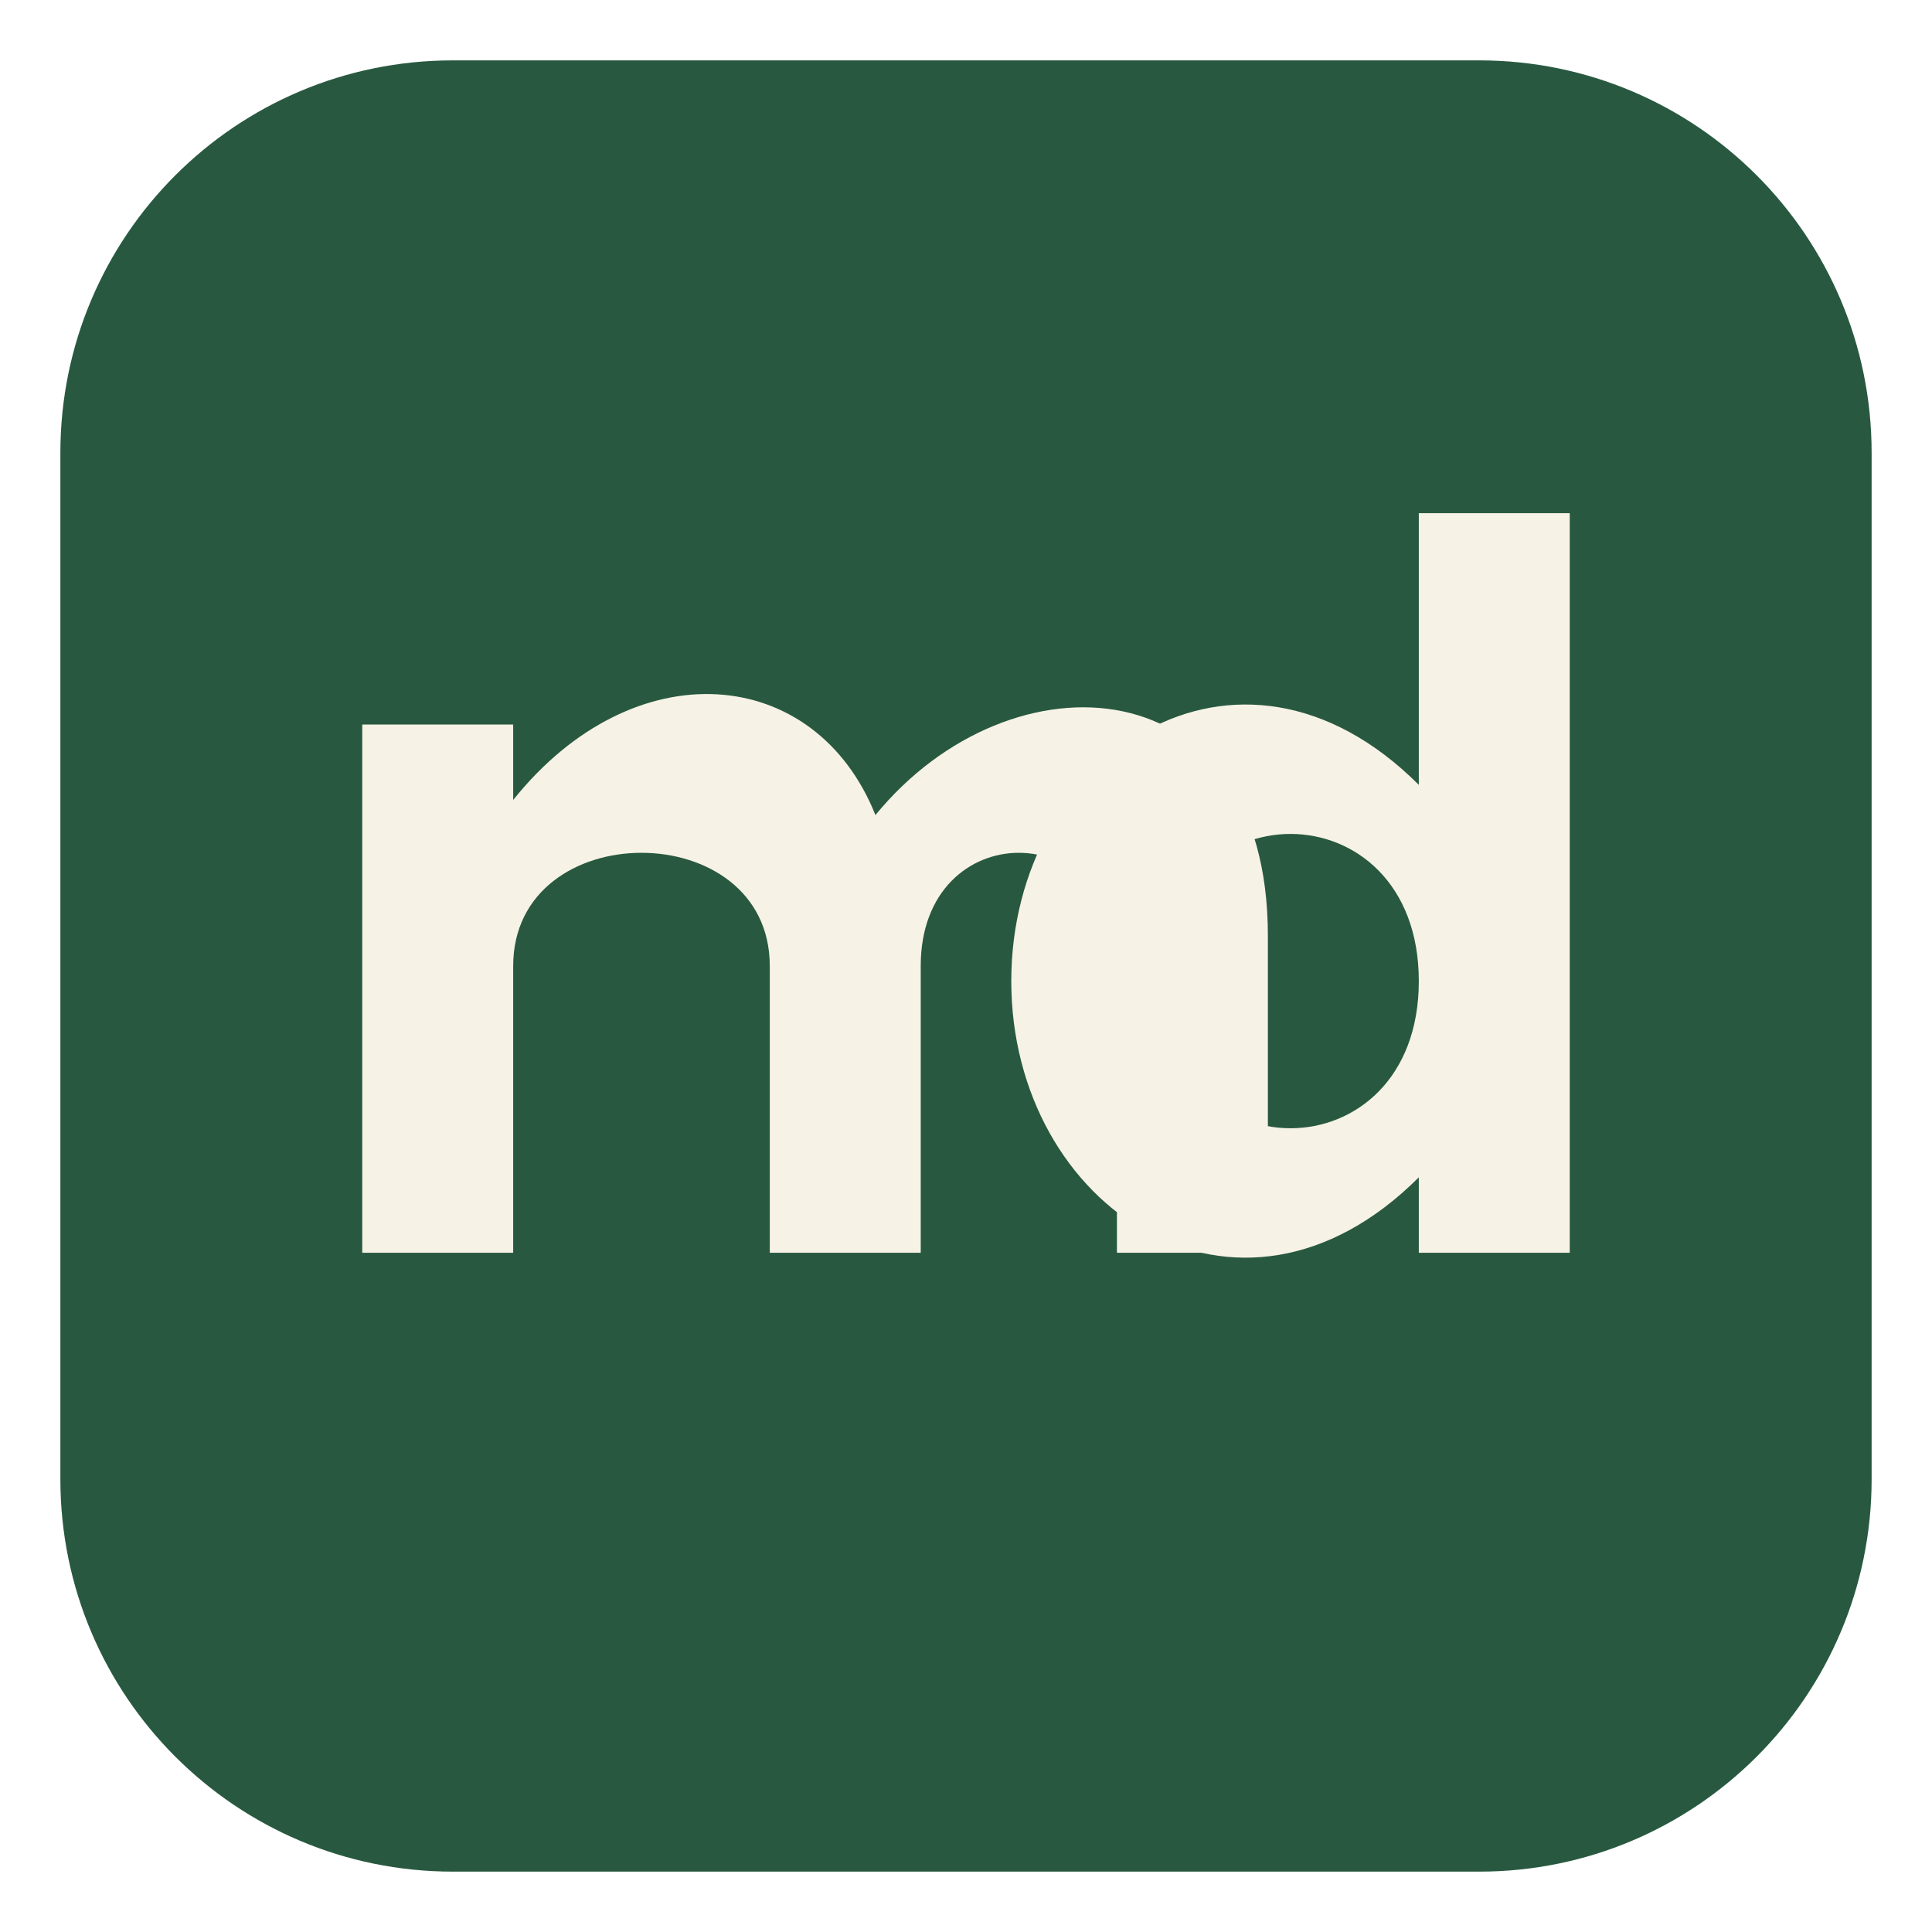
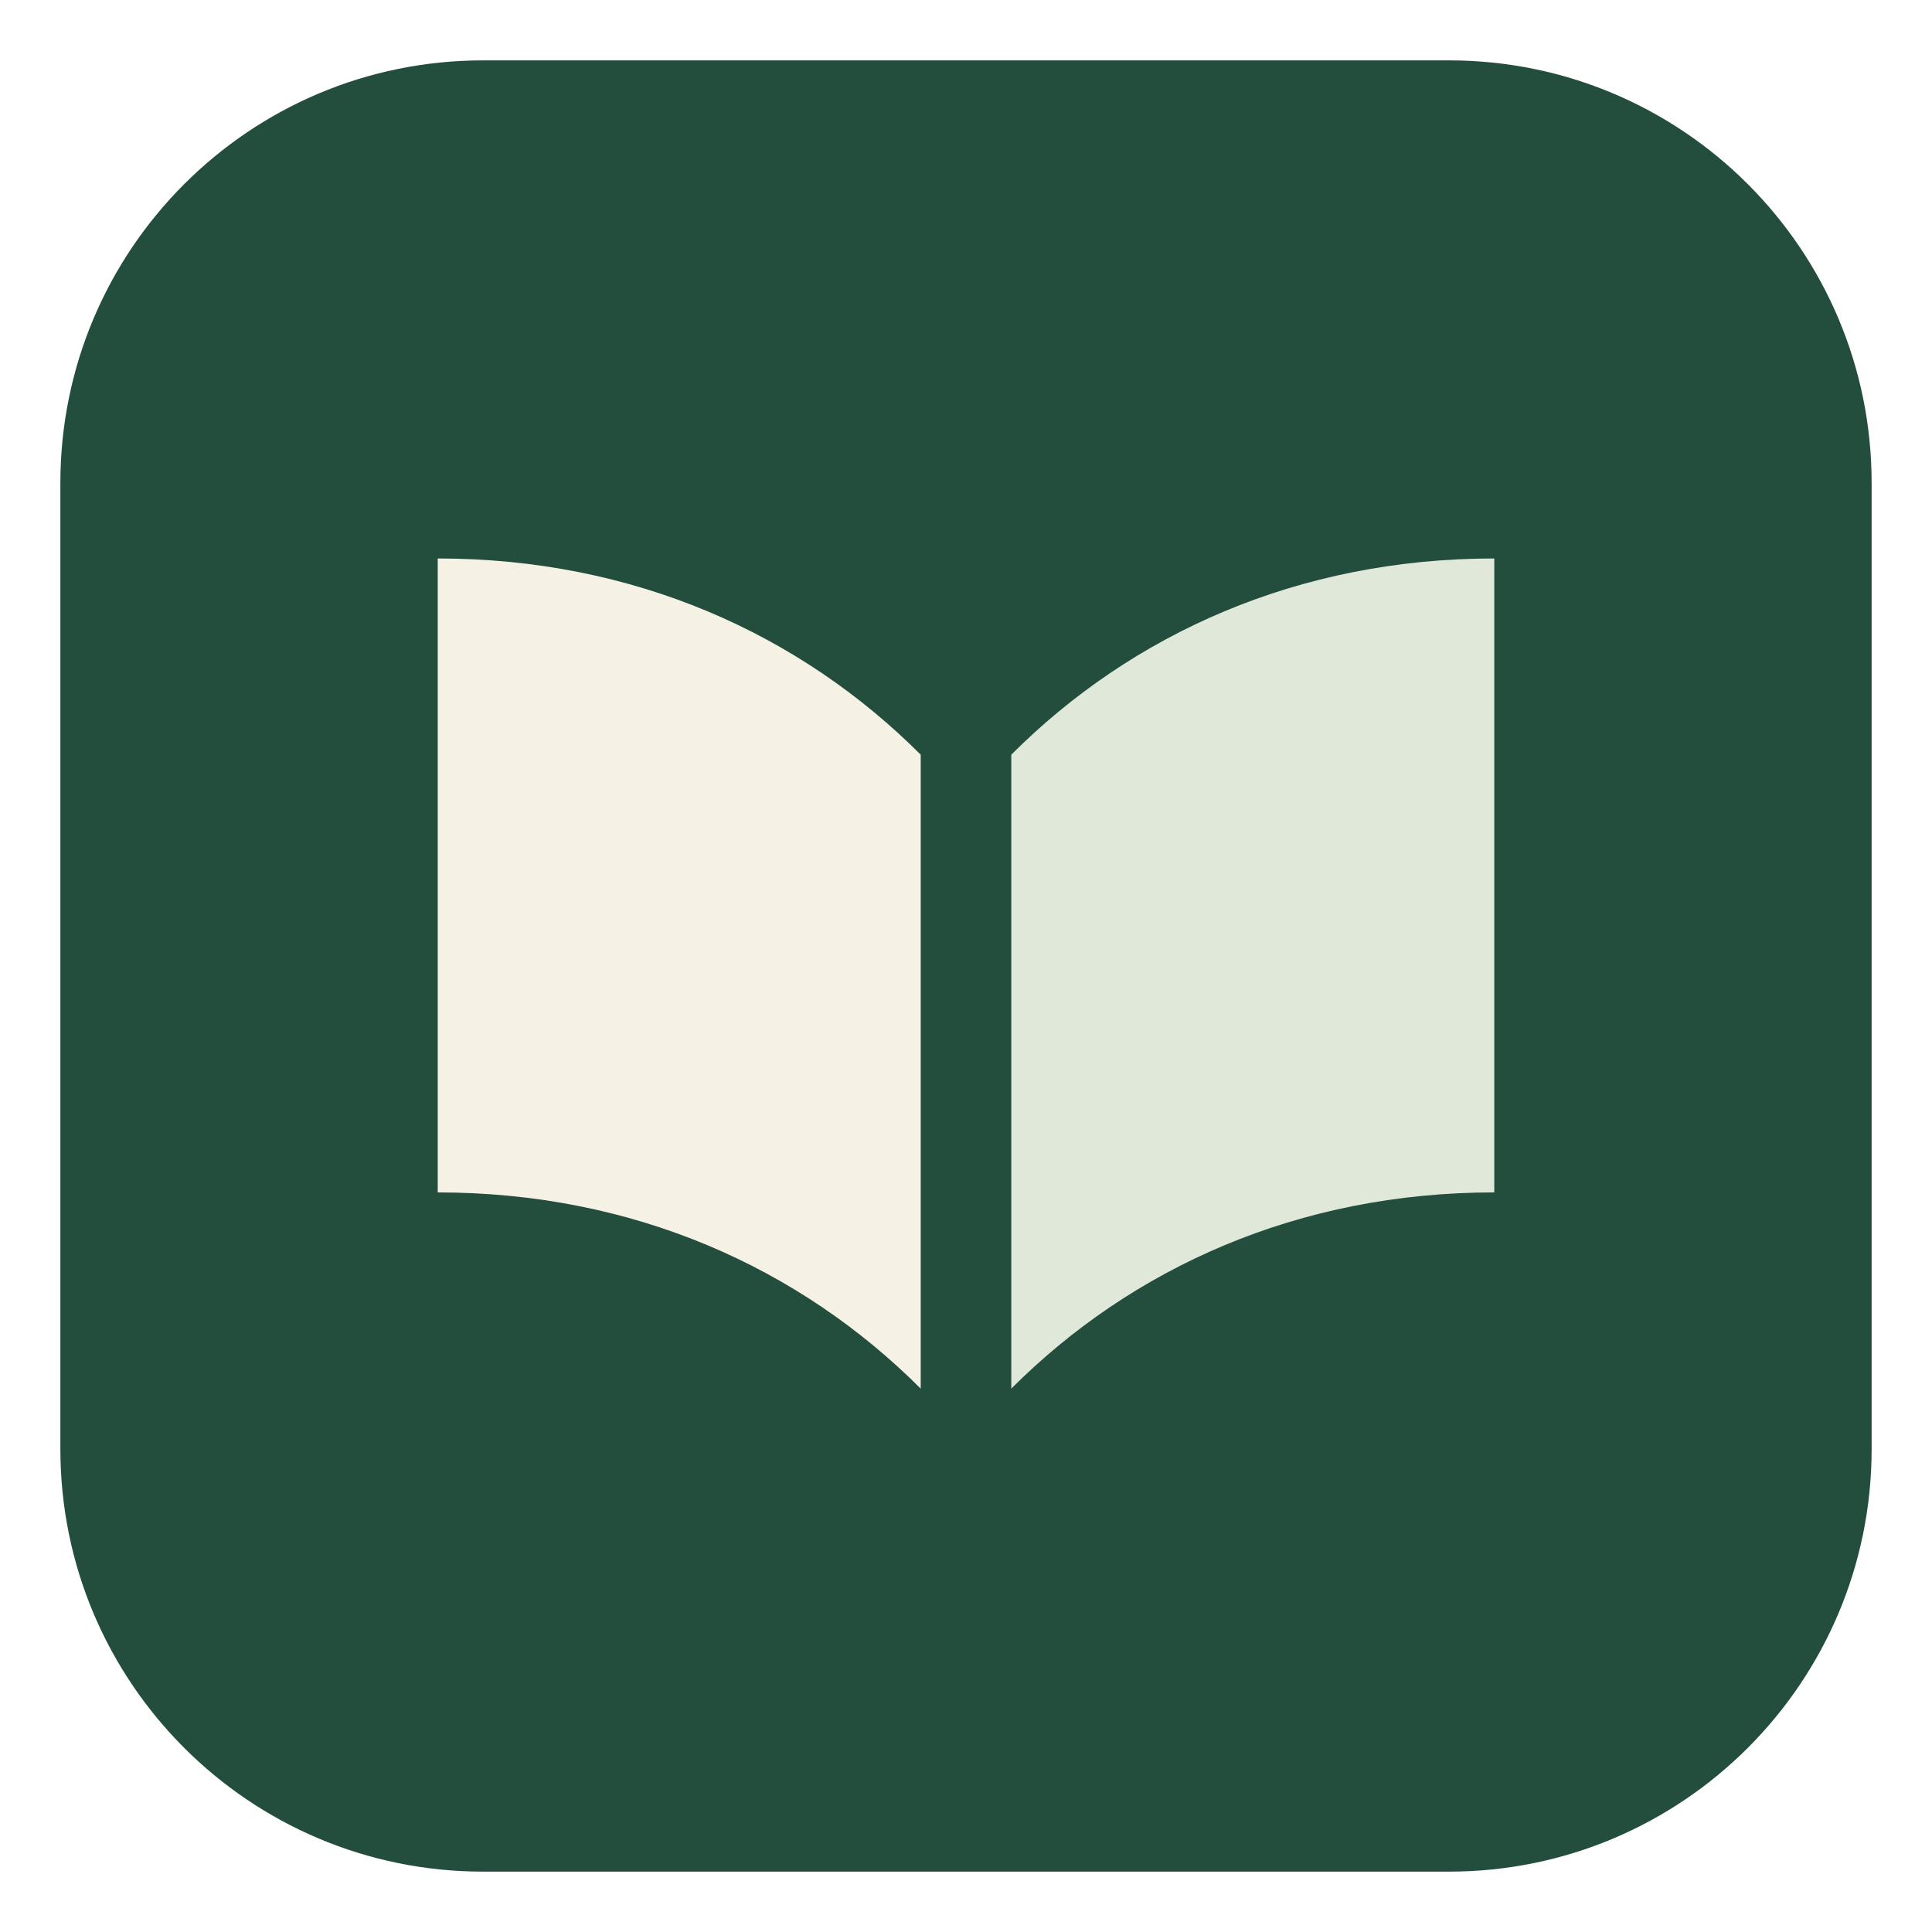
- <svg xmlns="http://www.w3.org/2000/svg" width="128" height="128" viewBox="0 0 128 128">
-   <rect x="4" y="4" width="120" height="120" rx="26" fill="#285940" />
-   <path d="M24 83V48h10v5c8-10 20-9 24 1 9-11 26-10 26 8v21H74V64c0-10-13-10-13 0v19H51V64c0-10-17-10-17 0v19Z" fill="#f7f2e6" />
-   <path d="M94 34h10v49H94v-5c-12 12-27 2-27-13s15-25 27-13V34Zm0 31c0-13-17-13-17 0s17 13 17 0Z" fill="#f7f2e6" />
+ <svg xmlns="http://www.w3.org/2000/svg" width="128" height="128" viewBox="0 0 128 128" role="img" aria-labelledby="title desc">
+   <rect x="4" y="4" width="120" height="120" rx="28" fill="#234D3C" />
+   <path d="M29 37c13 0 24 5 32 13v42c-8-8-19-13-32-13V37Z" fill="#F6F1E5" />
+   <path d="M67 50c8-8 19-13 32-13v42c-13 0-24 5-32 13V50Z" fill="#DFE8D9" />
</svg>
